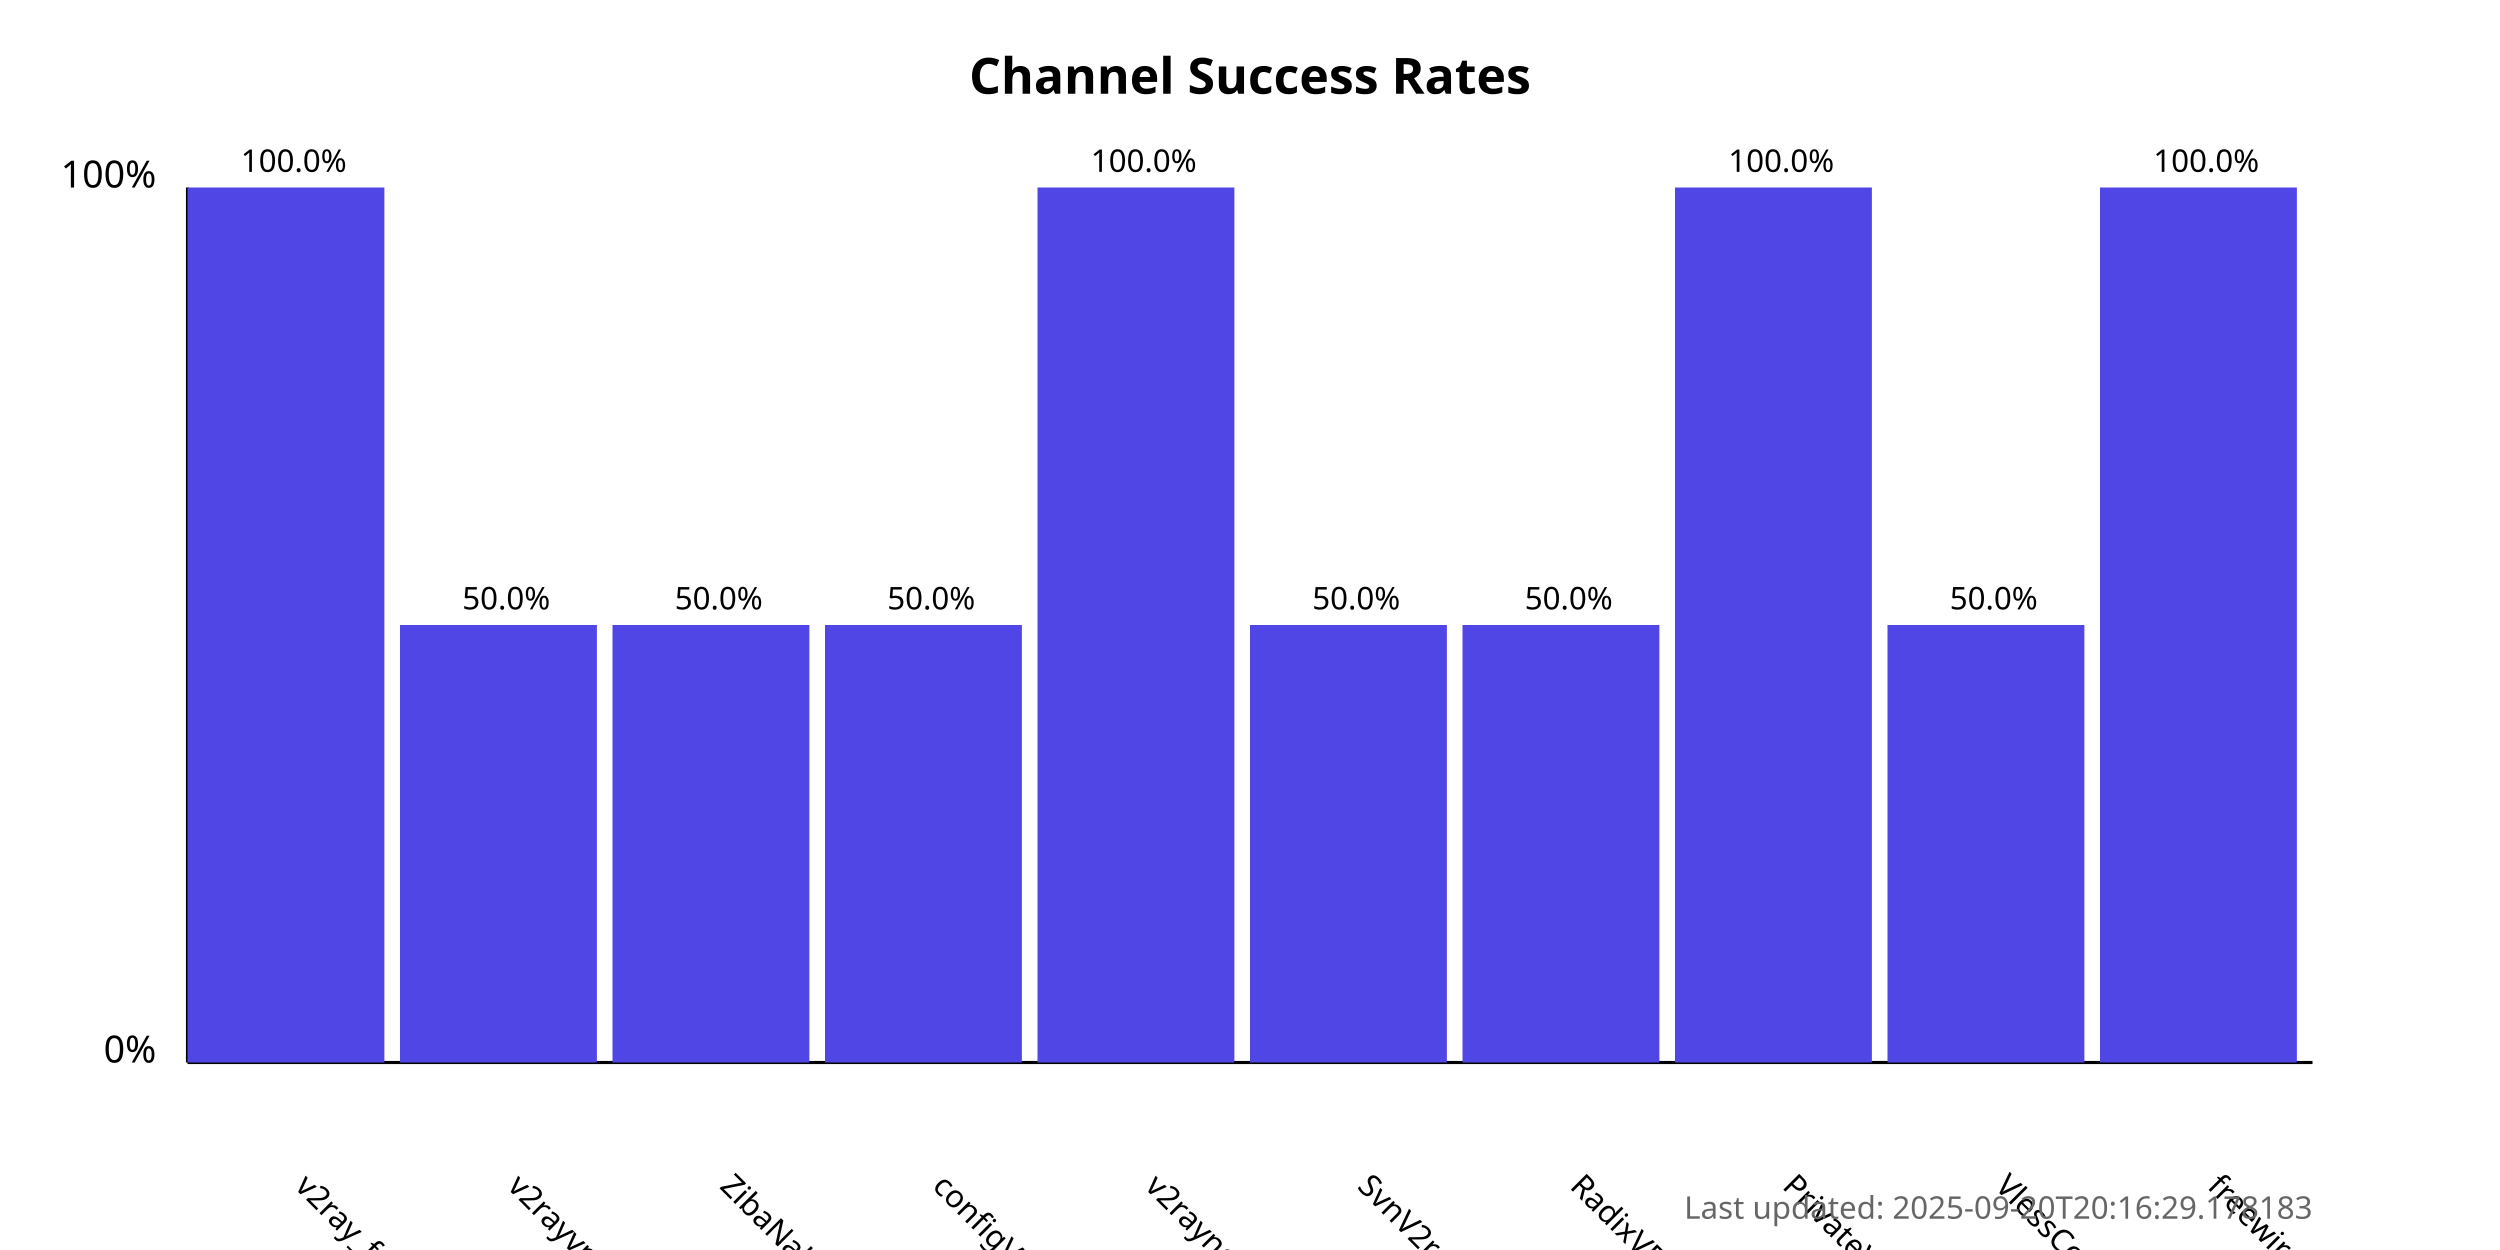
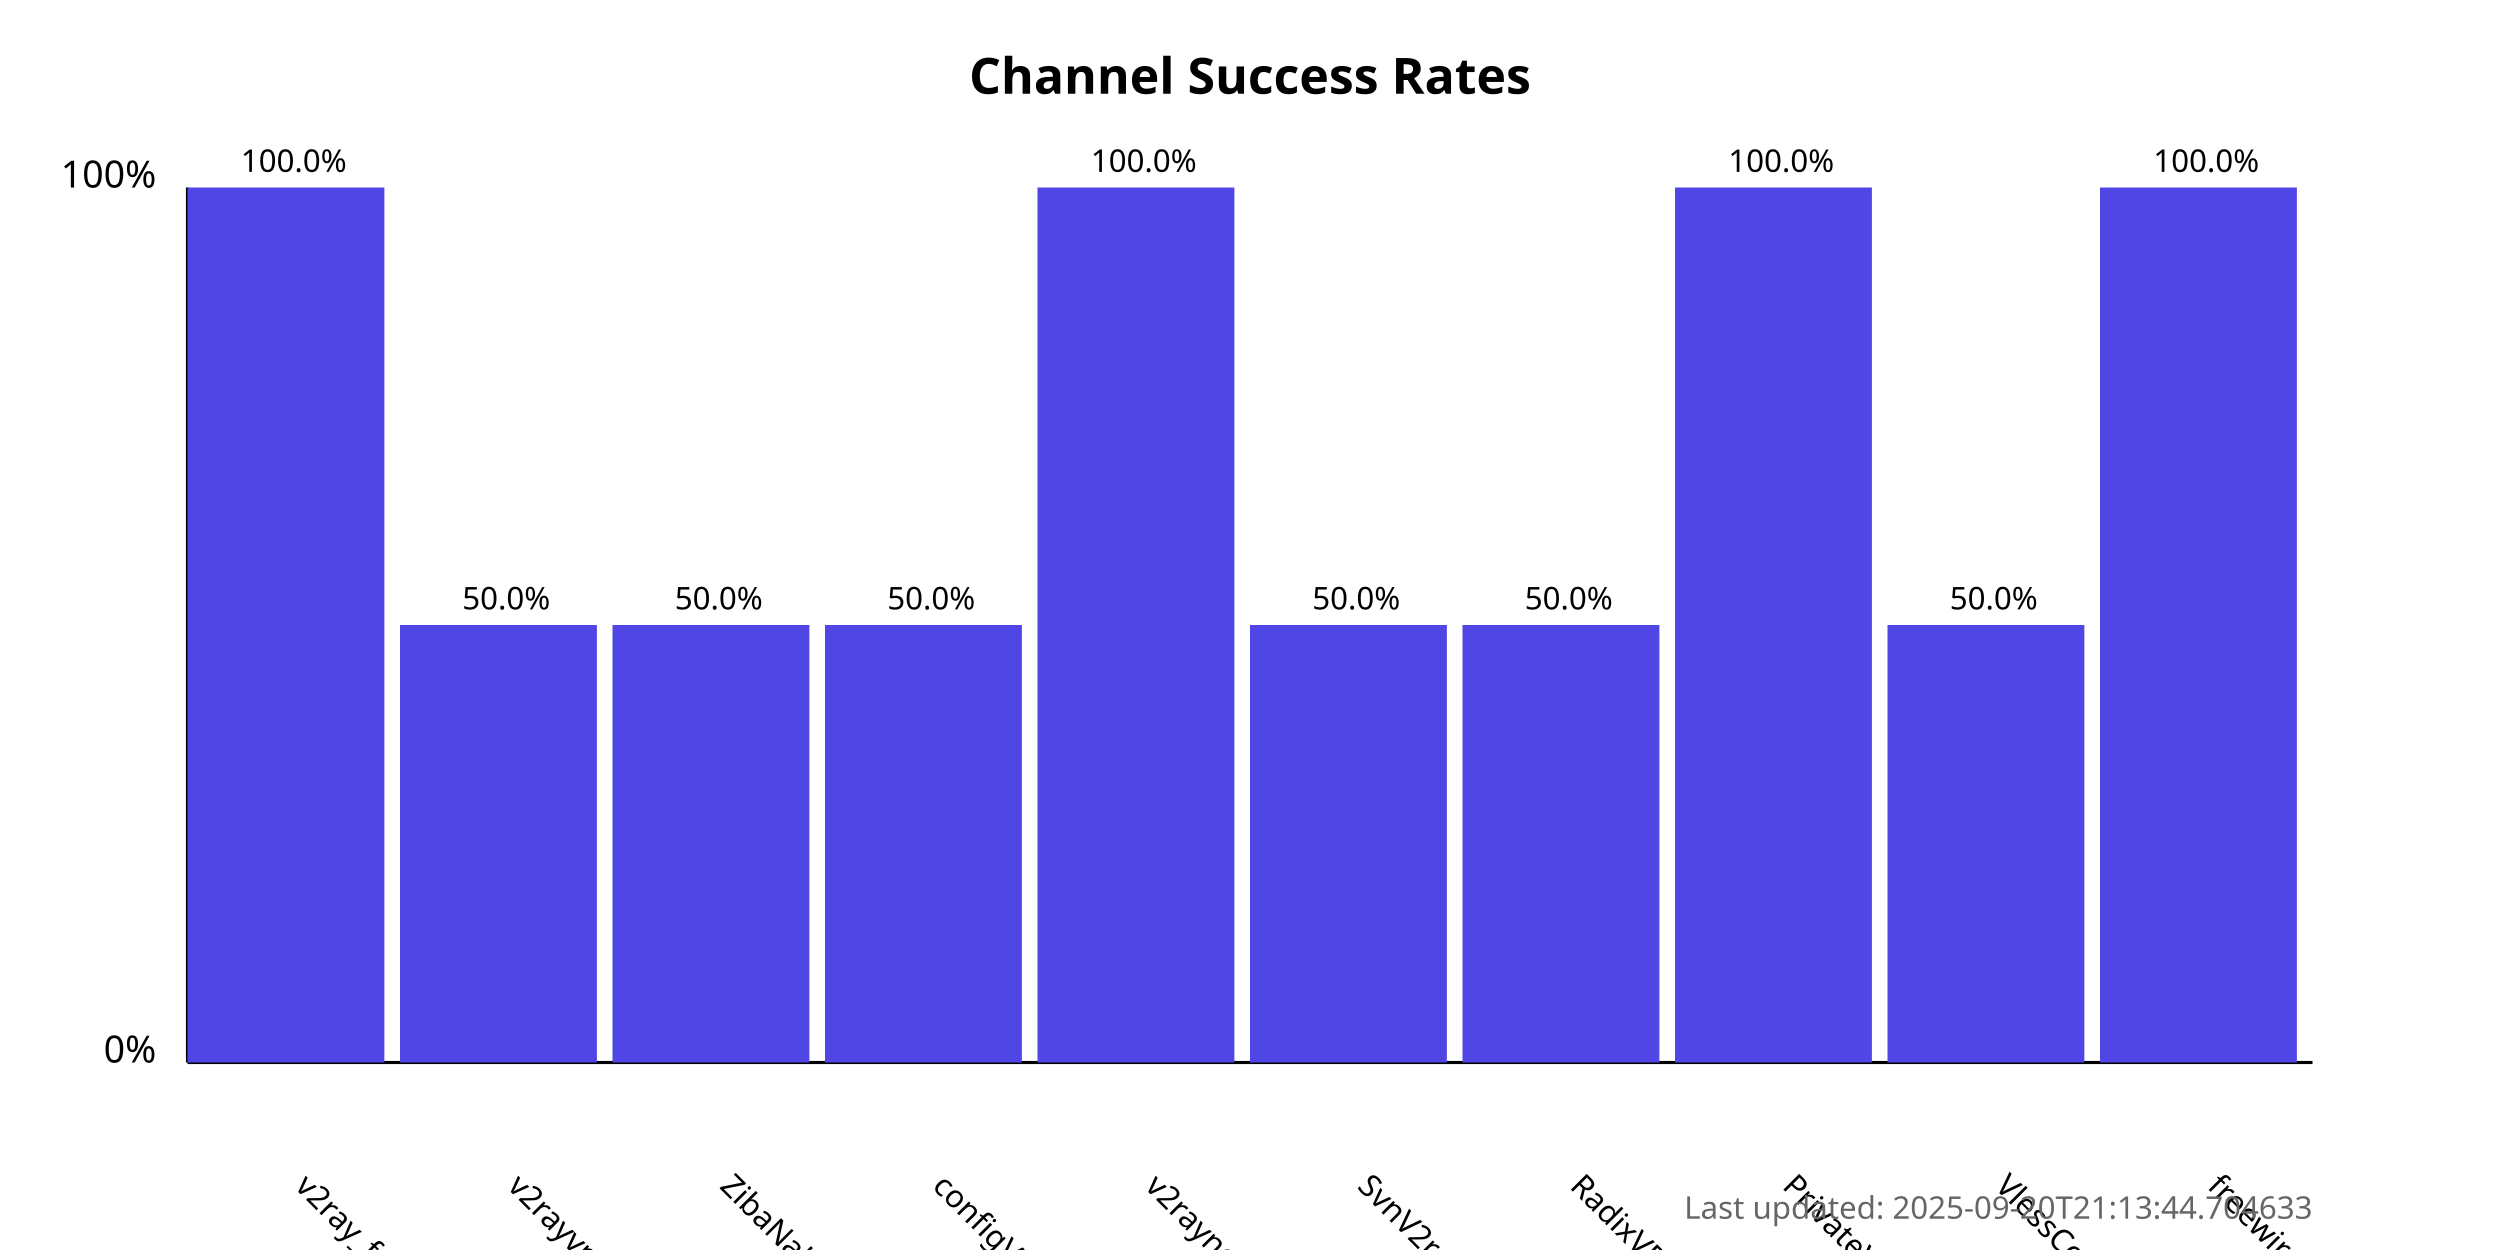
<svg xmlns="http://www.w3.org/2000/svg" width="800" height="400">
  <style>
            .chart-title { font: bold 16px sans-serif; }
            .axis-label { font: 12px sans-serif; }
            .tick-label { font: 10px sans-serif; }
            .bar { fill: #4f46e5; }
            .bar:hover { fill: #6366f1; }
            .timestamp { font: 10px sans-serif; fill: #666; }
        </style>
  <text x="400.0" y="30" text-anchor="middle" class="chart-title">
            Channel Success Rates
        </text>
  <line x1="60" y1="340" x2="60" y2="60" stroke="black" stroke-width="1" />
  <line x1="60" y1="340" x2="740" y2="340" stroke="black" stroke-width="1" />
  <text x="50" y="340" text-anchor="end" class="axis-label">0%</text>
  <text x="50" y="60" text-anchor="end" class="axis-label">100%</text>
  <g>
    <rect x="60" y="60.0" width="63.0" height="280.0" class="bar" />
    <text x="94.0" y="380" transform="rotate(45, 94.0, 380)" text-anchor="start" class="tick-label">
                v2ray_free_conf
            </text>
    <text x="94.0" y="55.0" text-anchor="middle" class="tick-label">
                100.0%
            </text>
  </g>
  <g>
    <rect x="128.0" y="200.0" width="63.0" height="140.0" class="bar" />
    <text x="162.0" y="380" transform="rotate(45, 162.0, 380)" text-anchor="start" class="tick-label">
                v2rayvpno
            </text>
    <text x="162.0" y="195.0" text-anchor="middle" class="tick-label">
                50.0%
            </text>
  </g>
  <g>
    <rect x="196.0" y="200.0" width="63.0" height="140.0" class="bar" />
    <text x="230.0" y="380" transform="rotate(45, 230.0, 380)" text-anchor="start" class="tick-label">
                ZibaNabz
            </text>
    <text x="230.0" y="195.0" text-anchor="middle" class="tick-label">
                50.0%
            </text>
  </g>
  <g>
    <rect x="264.0" y="200.0" width="63.0" height="140.0" class="bar" />
    <text x="298.0" y="380" transform="rotate(45, 298.0, 380)" text-anchor="start" class="tick-label">
                configV2rayForFree
            </text>
    <text x="298.0" y="195.0" text-anchor="middle" class="tick-label">
                50.0%
            </text>
  </g>
  <g>
    <rect x="332.0" y="60.0" width="63.0" height="280.0" class="bar" />
    <text x="366.0" y="380" transform="rotate(45, 366.0, 380)" text-anchor="start" class="tick-label">
                v2rayngvpn
            </text>
    <text x="366.0" y="55.0" text-anchor="middle" class="tick-label">
                100.0%
            </text>
  </g>
  <g>
    <rect x="400.0" y="200.0" width="63.0" height="140.0" class="bar" />
    <text x="434.0" y="380" transform="rotate(45, 434.0, 380)" text-anchor="start" class="tick-label">
                SvnV2ray
            </text>
    <text x="434.0" y="195.0" text-anchor="middle" class="tick-label">
                50.0%
            </text>
  </g>
  <g>
    <rect x="468.0" y="200.0" width="63.0" height="140.0" class="bar" />
    <text x="502.0" y="380" transform="rotate(45, 502.0, 380)" text-anchor="start" class="tick-label">
                RadixVPN
            </text>
    <text x="502.0" y="195.0" text-anchor="middle" class="tick-label">
                50.0%
            </text>
  </g>
  <g>
    <rect x="536.0" y="60.0" width="63.0" height="280.0" class="bar" />
    <text x="570.0" y="380" transform="rotate(45, 570.0, 380)" text-anchor="start" class="tick-label">
                PrivateVPNs
            </text>
    <text x="570.0" y="55.0" text-anchor="middle" class="tick-label">
                100.0%
            </text>
  </g>
  <g>
    <rect x="604.0" y="200.0" width="63.0" height="140.0" class="bar" />
    <text x="638.0" y="380" transform="rotate(45, 638.0, 380)" text-anchor="start" class="tick-label">
                VlessConfig
            </text>
    <text x="638.0" y="195.0" text-anchor="middle" class="tick-label">
                50.0%
            </text>
  </g>
  <g>
    <rect x="672.0" y="60.0" width="63.0" height="280.0" class="bar" />
    <text x="706.0" y="380" transform="rotate(45, 706.0, 380)" text-anchor="start" class="tick-label">
                freewireguard
            </text>
    <text x="706.0" y="55.0" text-anchor="middle" class="tick-label">
                100.0%
            </text>
  </g>
  <text x="740" y="390" text-anchor="end" class="timestamp">
-             Last updated: 2025-09-20T20:16:29.178183
+             Last updated: 2025-09-20T21:13:44.704633
        </text>
</svg>
